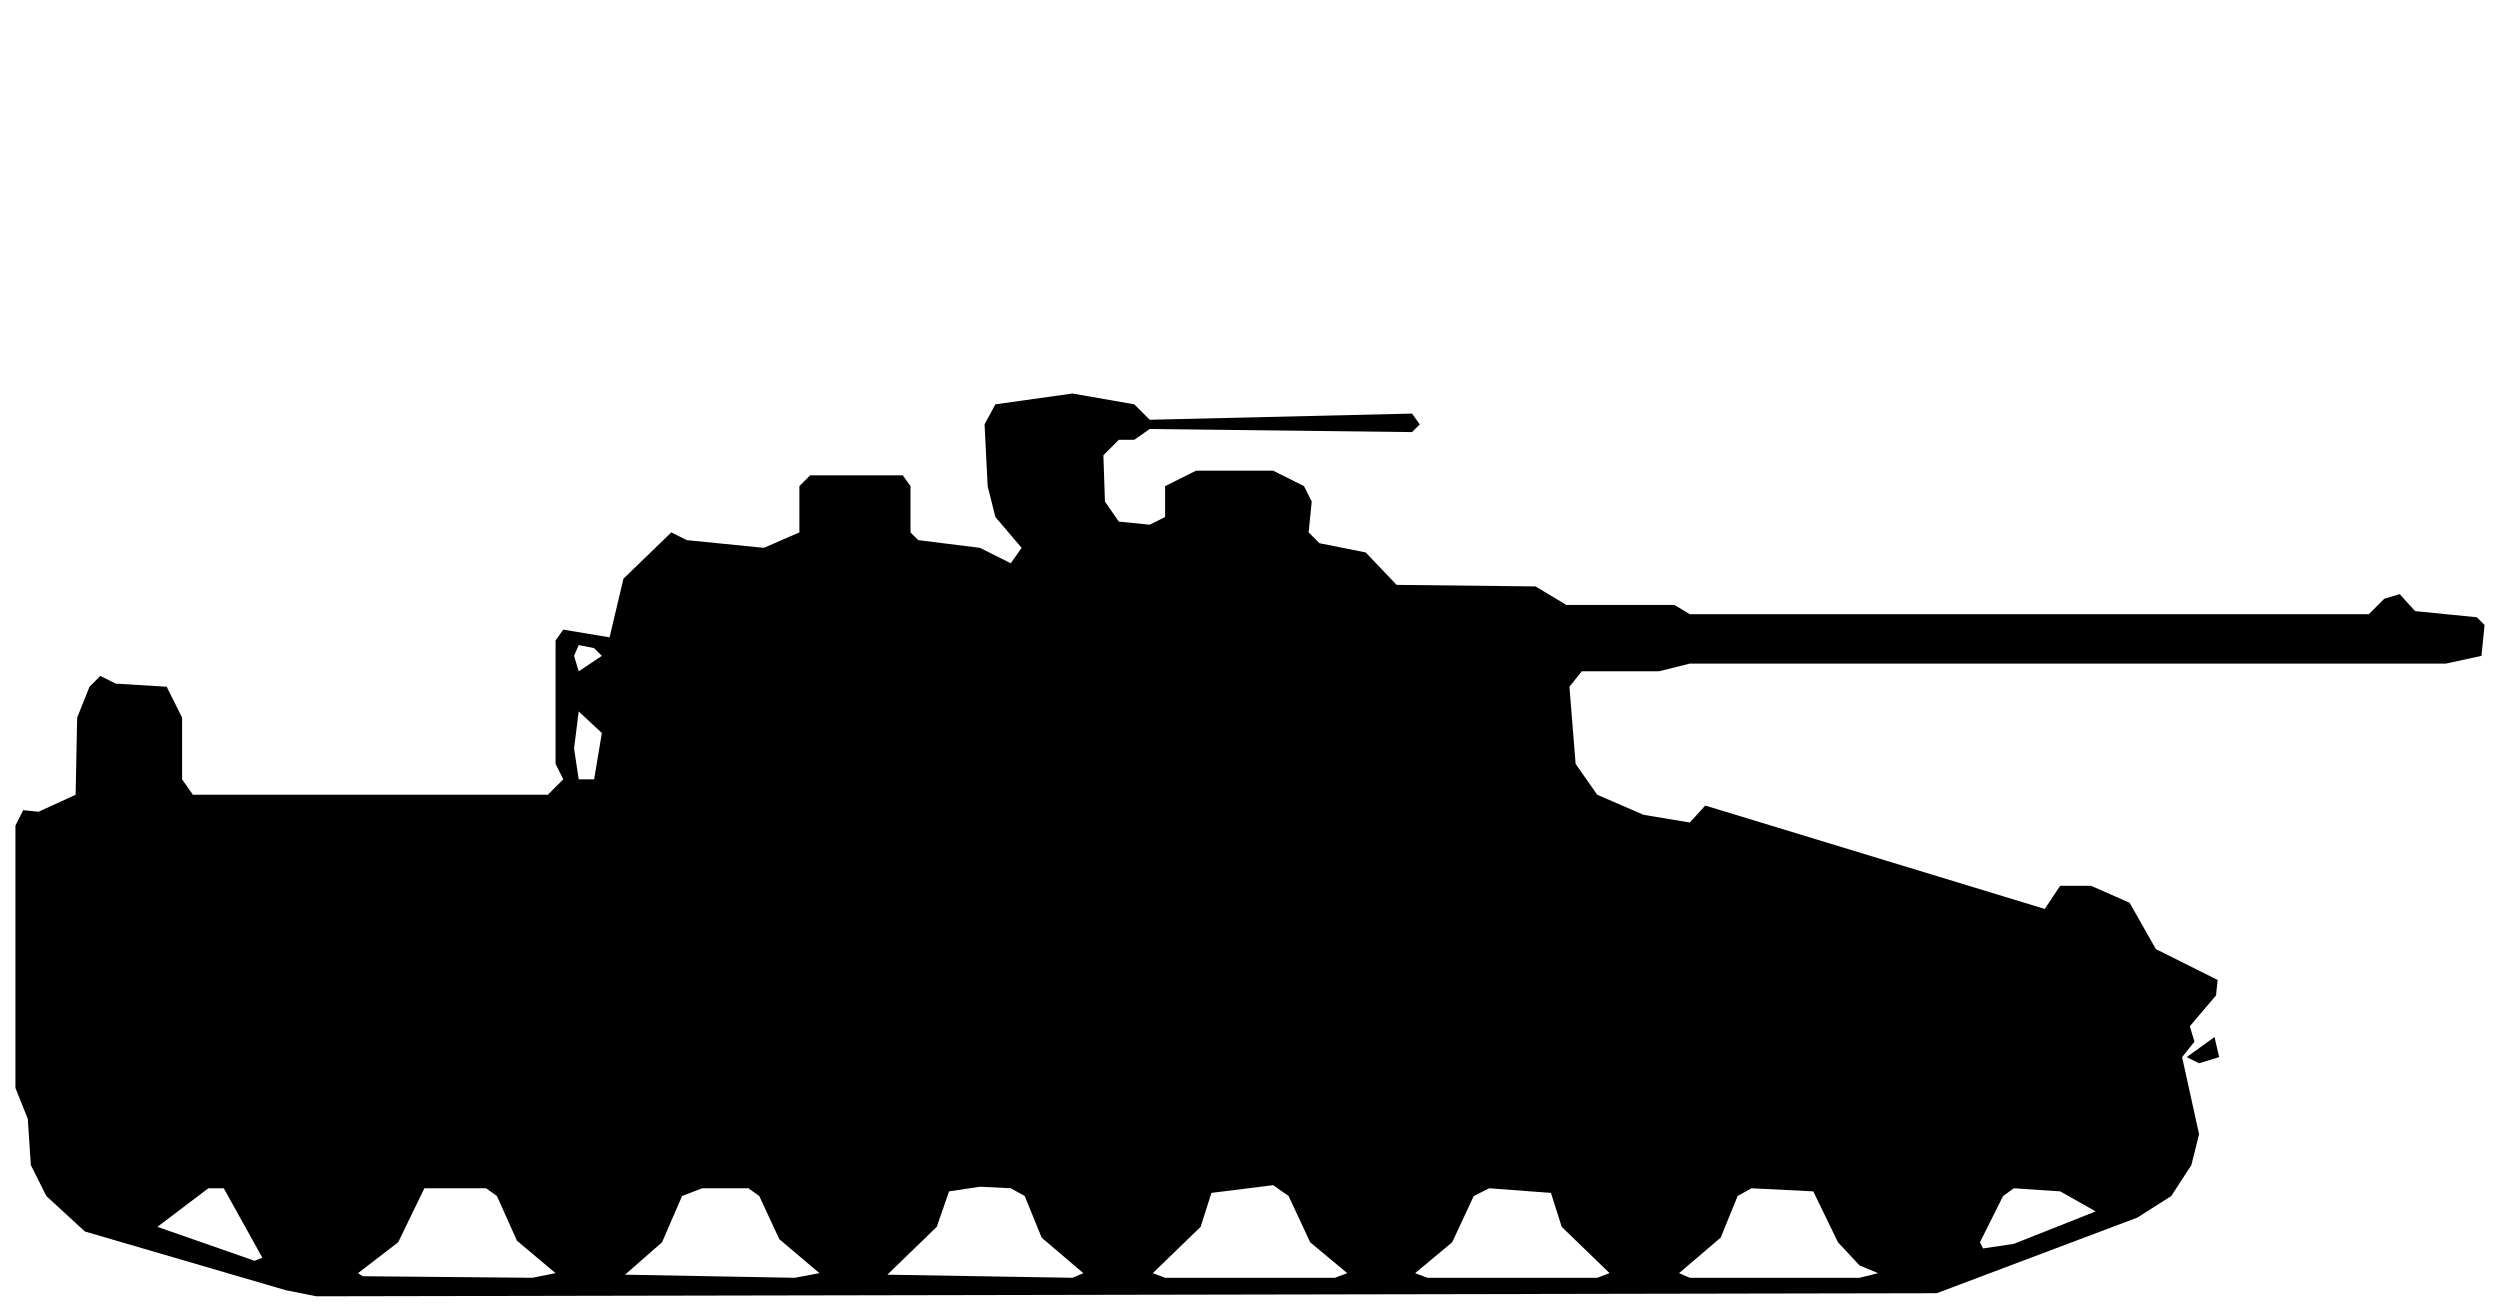
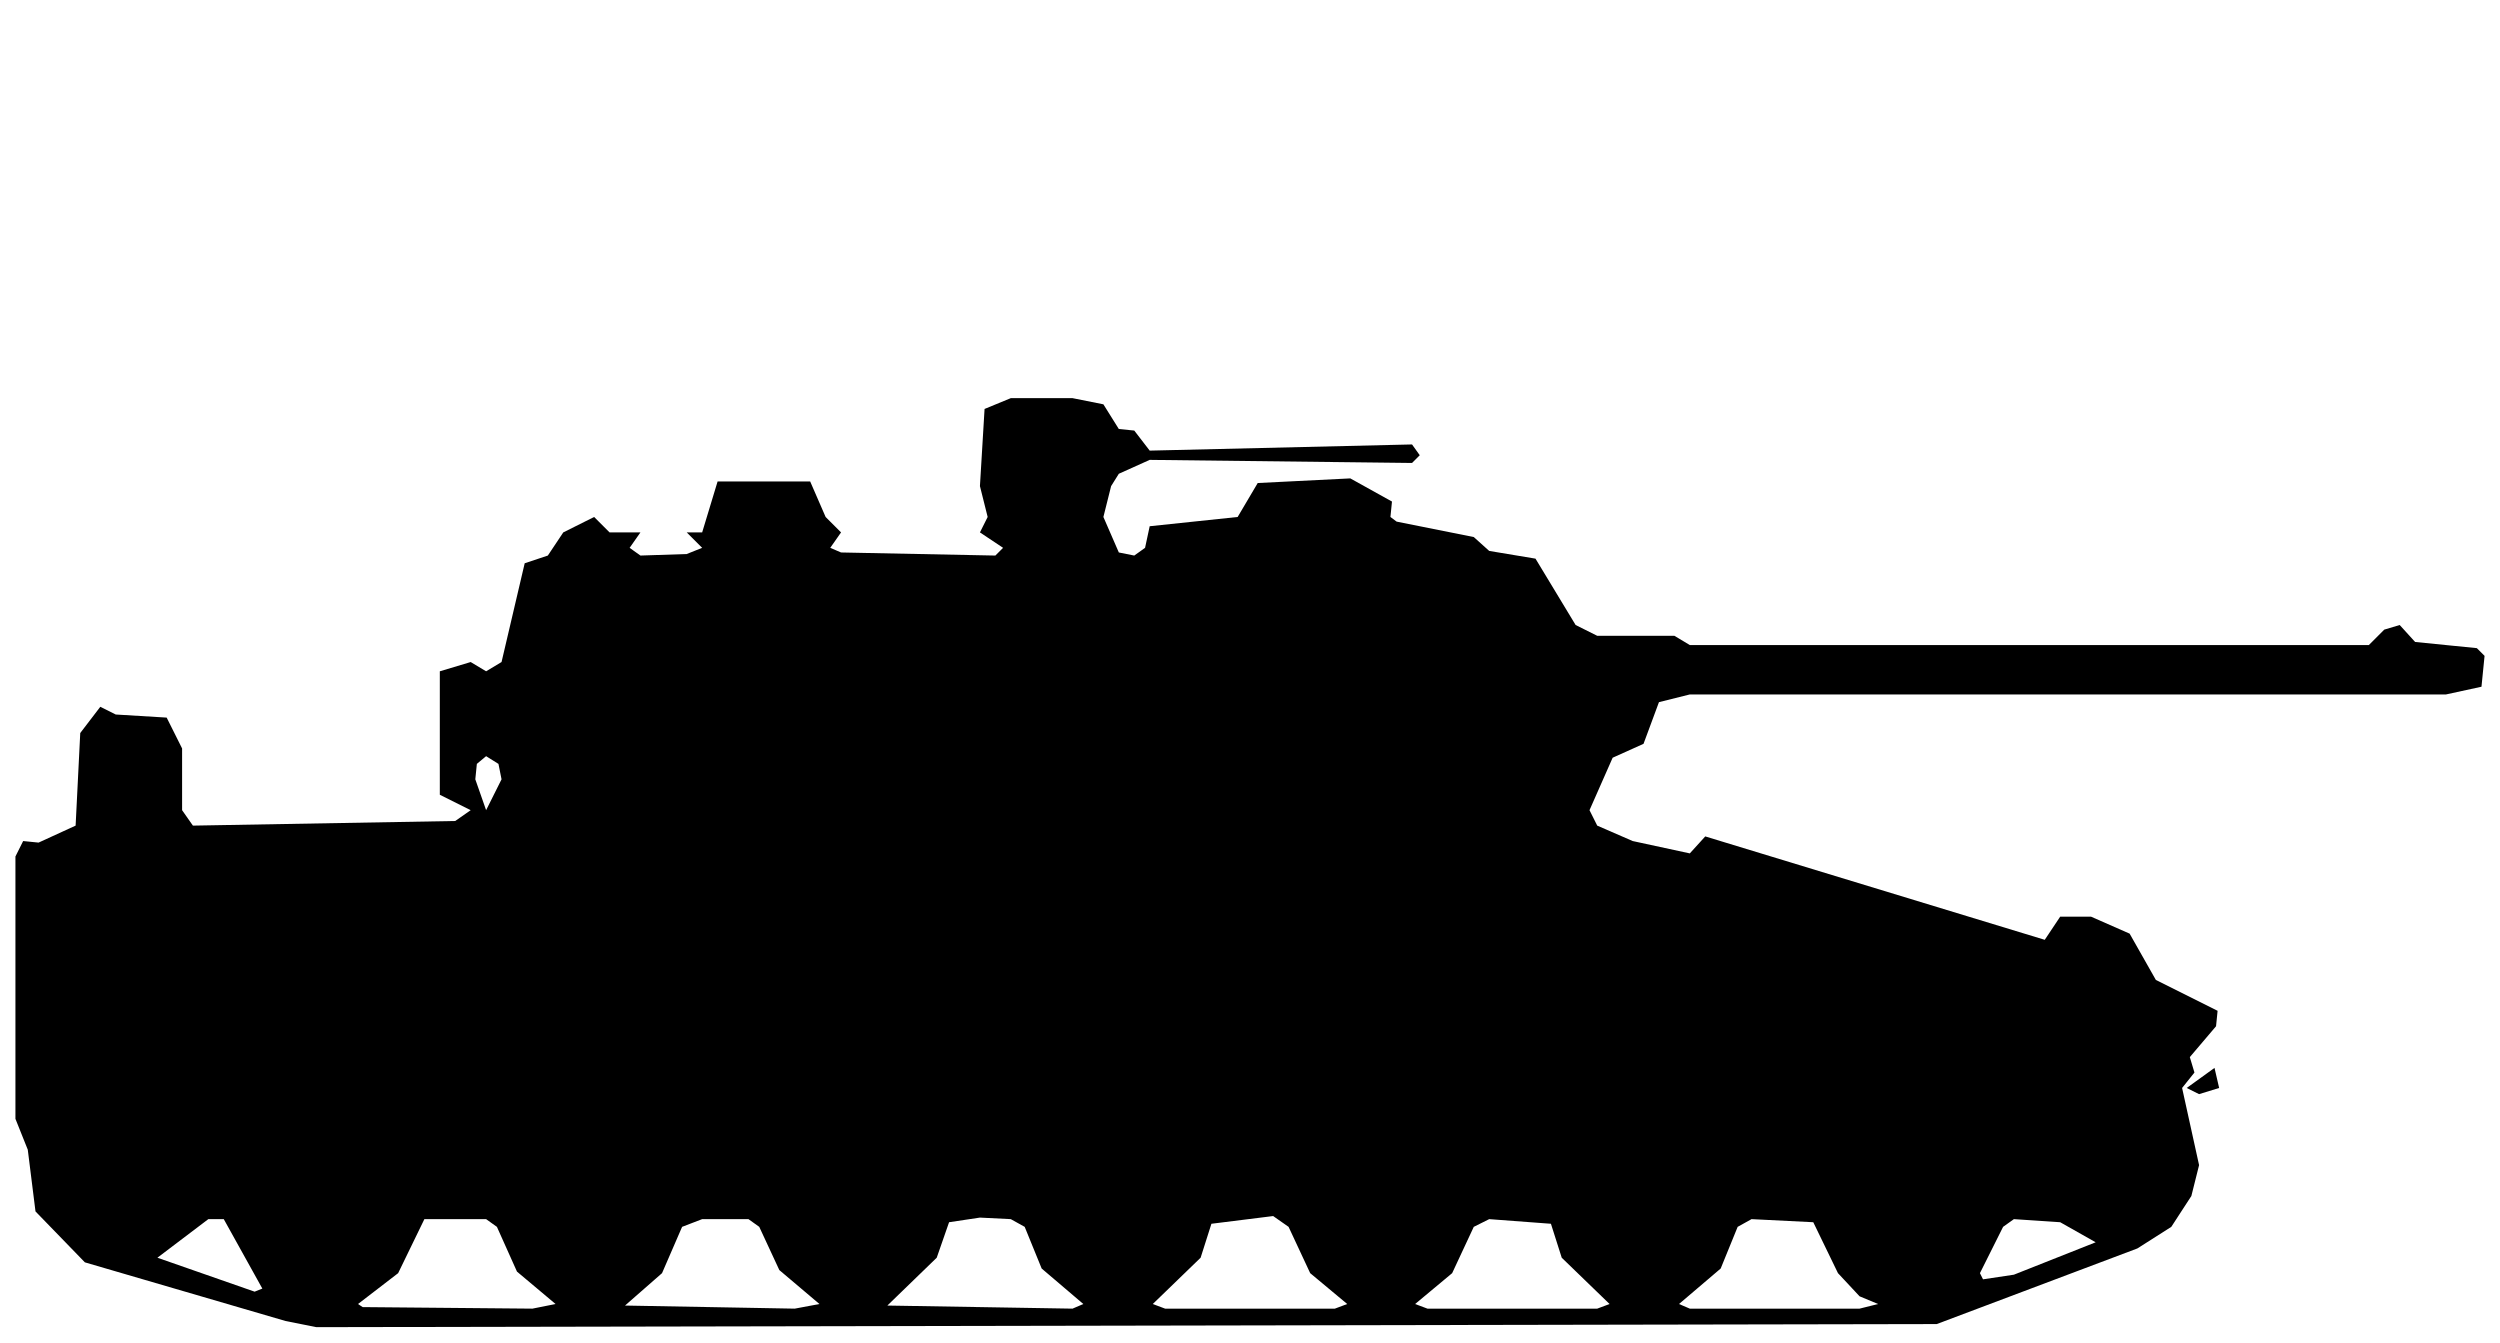
- <svg xmlns="http://www.w3.org/2000/svg" viewBox="0 0 162 85" width="162" height="85" fill="currentColor" fill-rule="evenodd">
-   <path d="M18.5 83.6L20.5 84L125.5 83.8L138.5 78.9L140.7 77.5L142 75.5L142.5 73.5L141.4 68.5L142.2 67.5L141.9 66.5L143.6 64.5L143.7 63.5L139.7 61.5L138 58.5L135.5 57.4L133.5 57.4L132.5 58.9L110.5 52.2L109.5 53.3L106.5 52.8L103.5 51.5L102.1 49.5L101.7 44.5L102.5 43.5L107.5 43.5L109.5 43L158.5 43L160.8 42.5L161 40.5L160.5 40L156.5 39.6L155.5 38.5L154.5 38.8L153.5 39.8L109.5 39.8L108.5 39.2L101.5 39.2L99.5 38L90.5 37.9L88.5 35.8L85.5 35.2L84.8 34.5L85 32.5L84.5 31.5L82.5 30.5L77.5 30.5L75.5 31.5L75.5 33.5L74.5 34L72.5 33.8L71.6 32.5L71.5 29.5L72.5 28.5L73.5 28.5L74.5 27.8L91.5 28L92 27.5L91.5 26.8L74.5 27.2L73.5 26.2L69.5 25.5L64.5 26.2L63.8 27.5L64 31.5L64.5 33.5L66.2 35.5L65.5 36.5L63.5 35.5L59.5 35L59 34.5L59 31.5L58.5 30.8L52.5 30.8L51.8 31.5L51.8 34.5L49.5 35.5L44.5 35L43.5 34.5L43.5 33.5L43.5 34.5L40.4 37.5L39.5 41.3L36.5 40.8L36 41.5L36 49.5L36.5 50.5L35.5 51.5L12.5 51.5L11.8 50.5L11.8 46.5L10.8 44.5L7.5 44.3L6.5 43.8L5.8 44.5L5 46.5L4.9 51.5L2.5 52.6L1.5 52.5L1 53.5L1 70.5L1.8 72.5L2 75.5L3 77.5L5.5 79.8ZM23.5 82.7L23.2 82.5L25.8 80.5L27.5 77L31.5 77L32.2 77.5L33.5 80.4L36 82.5L34.5 82.8ZM40.5 82.6L42.9 80.5L44.2 77.5L45.5 77L48.5 77L49.2 77.5L50.5 80.3L53.1 82.5L51.5 82.8ZM57.5 82.6L60.7 79.5L61.5 77.2L63.5 76.9L65.5 77L66.4 77.5L67.5 80.2L70.2 82.5L69.5 82.8ZM75.5 82.8L74.7 82.5L77.8 79.5L78.5 77.3L82.5 76.8L83.5 77.5L84.9 80.5L87.3 82.5L86.5 82.8ZM92.5 82.8L91.7 82.5L94.1 80.5L95.5 77.5L96.5 77L100.5 77.3L101.2 79.5L104.3 82.5L103.5 82.8ZM109.5 82.8L108.8 82.5L111.5 80.2L112.6 77.5L113.5 77L117.5 77.2L119.1 80.5L120.5 82L121.7 82.5L120.5 82.8ZM16.5 81.7L10.2 79.5L13.5 77L14.5 77L17 81.5ZM128.5 80.9L128.3 80.5L129.8 77.5L130.5 77L133.5 77.2L135.8 78.5L130.5 80.6ZM142.5 68.9L143.8 68.5L143.5 67.2L141.7 68.5ZM37.5 50.5L37.2 48.5L37.5 46.1L39 47.5L38.5 50.5ZM37.5 43.5L37.2 42.5L37.5 41.8L38.5 42L39 42.5Z" />
+ <svg xmlns="http://www.w3.org/2000/svg" viewBox="0 0 162 87" width="162" height="87" fill="currentColor" fill-rule="evenodd">
+   <path d="M18.5 85.6L20.5 86L125.5 85.8L138.5 80.9L140.7 79.5L142 77.5L142.5 75.5L141.4 70.5L142.2 69.5L141.9 68.5L143.6 66.5L143.7 65.5L139.7 63.5L138 60.5L135.5 59.4L133.5 59.4L132.5 60.9L110.5 54.2L109.5 55.3L105.8 54.5L103.5 53.5L103 52.5L104.5 49.1L106.5 48.2L107.5 45.5L109.5 45L158.5 45L160.8 44.5L161 42.5L160.5 42L156.5 41.6L155.5 40.5L154.5 40.8L153.5 41.8L109.5 41.8L108.5 41.2L103.5 41.2L102.1 40.5L99.5 36.2L96.5 35.7L95.5 34.8L90.5 33.8L90.1 33.5L90.2 32.5L87.5 31L81.5 31.3L80.2 33.5L74.5 34.1L74.2 35.5L73.5 36L72.5 35.8L71.5 33.5L72 31.5L72.5 30.7L74.5 29.8L91.5 30L92 29.5L91.5 28.8L74.5 29.2L73.5 27.9L72.5 27.8L71.5 26.2L69.5 25.8L65.5 25.8L63.8 26.5L63.5 31.5L64 33.5L63.5 34.5L54.5 34.5L53.5 33.5L52.5 31.2L46.5 31.2L45.5 34.5L39.5 34.5L38.5 33.5L36.5 34.5L35.5 36L34 36.5L32.5 42.9L31.5 43.5L30.5 42.9L28.5 43.5L28.5 51.5L30.5 52.5L29.5 53.2L12.5 53.5L11.8 52.5L11.8 48.5L10.8 46.5L7.5 46.3L6.5 45.8L5.2 47.5L4.9 53.5L2.5 54.6L1.5 54.5L1 55.5L1 72.5L1.8 74.5L2.3 78.5L5.5 81.8ZM23.5 84.7L23.2 84.5L25.8 82.5L27.5 79L31.5 79L32.2 79.5L33.5 82.4L36 84.5L34.5 84.8ZM40.5 84.6L42.9 82.5L44.2 79.5L45.5 79L48.5 79L49.2 79.5L50.5 82.3L53.1 84.5L51.5 84.8ZM57.5 84.6L60.7 81.5L61.5 79.2L63.5 78.9L65.5 79L66.4 79.5L67.5 82.2L70.2 84.5L69.5 84.8ZM75.5 84.8L74.7 84.5L77.8 81.5L78.5 79.3L82.5 78.8L83.5 79.5L84.9 82.5L87.3 84.5L86.5 84.8ZM92.5 84.8L91.7 84.5L94.1 82.5L95.5 79.5L96.5 79L100.5 79.3L101.2 81.5L104.3 84.5L103.5 84.8ZM109.5 84.8L108.8 84.5L111.5 82.2L112.6 79.5L113.5 79L117.5 79.2L119.1 82.5L120.5 84L121.7 84.5L120.5 84.8ZM16.5 83.7L10.2 81.5L13.5 79L14.5 79L17 83.5ZM128.5 82.9L128.3 82.5L129.8 79.5L130.5 79L133.5 79.2L135.8 80.5L130.5 82.6ZM142.5 70.9L143.8 70.5L143.5 69.2L141.7 70.5ZM31.5 52.5L30.8 50.5L30.9 49.5L31.5 49L32.3 49.5L32.5 50.5ZM41.5 36L40.8 35.5L41.5 34.5L44.5 34.5L45.5 35.5L44.5 35.9ZM54.5 35.8L53.8 35.5L54.5 34.5L63.5 34.5L65 35.5L64.5 36Z" />
</svg>
